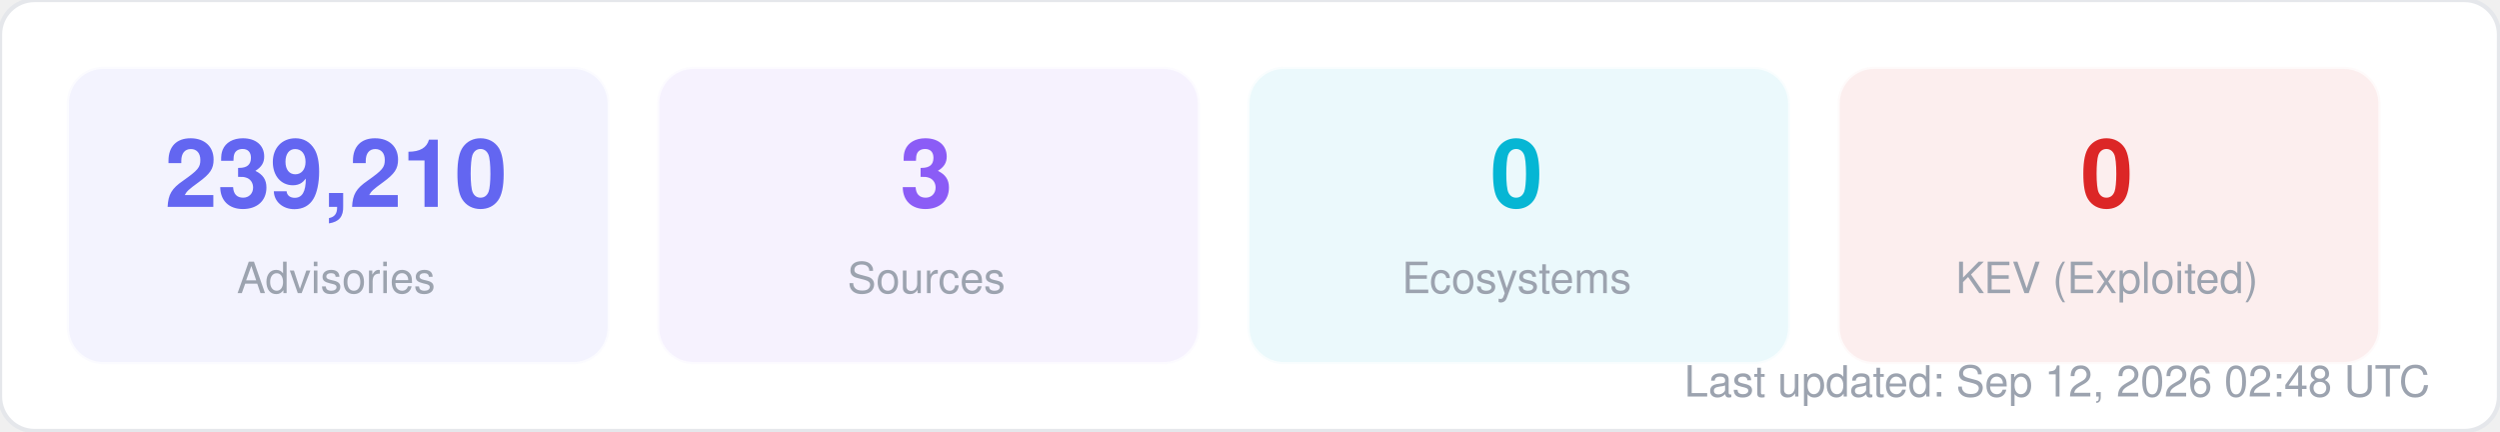
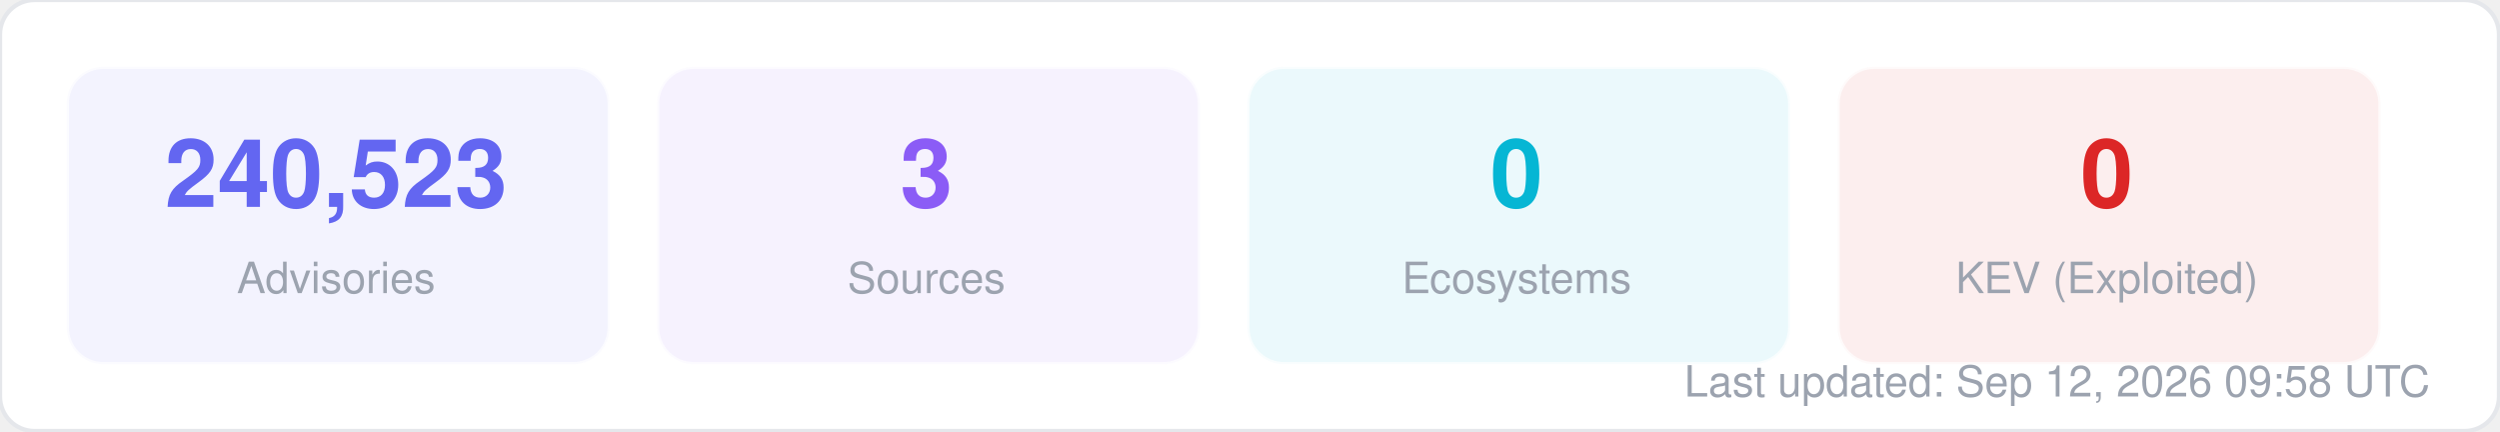
<svg xmlns="http://www.w3.org/2000/svg" width="580" height="100" viewBox="0 0 580 100" fill="none">
  <style>
  text { font-family: -apple-system, BlinkMacSystemFont, "Segoe UI", Helvetica, Arial, sans-serif; }
  .title { font-size: 14px; font-weight: 700; fill: #1f2937; }
  .label { font-size: 11px; fill: #6b7280; }
  .value { font-size: 11px; font-weight: 600; fill: #374151; }
  .big-number { font-size: 28px; font-weight: 800; fill: #111827; }
  .sub { font-size: 10px; fill: #9ca3af; }
</style>
  <rect width="580" height="100" rx="8" fill="#ffffff" stroke="#e5e7eb" stroke-width="1" />
  <rect x="16" y="16" width="125" height="68" rx="8" fill="#6366f1" opacity="0.08" stroke="#6366f1" stroke-width="1" stroke-opacity="0.3" />
-   <text x="78" y="48" text-anchor="middle" class="big-number" style="font-size:22px; fill:#6366f1">239,210</text>
+   <text x="78" y="48" text-anchor="middle" class="big-number" style="font-size:22px; fill:#6366f1">240,523</text>
  <text x="78" y="68" text-anchor="middle" class="sub">Advisories</text>
  <rect x="153" y="16" width="125" height="68" rx="8" fill="#8b5cf6" opacity="0.08" stroke="#8b5cf6" stroke-width="1" stroke-opacity="0.3" />
  <text x="215" y="48" text-anchor="middle" class="big-number" style="font-size:22px; fill:#8b5cf6">3</text>
  <text x="215" y="68" text-anchor="middle" class="sub">Sources</text>
  <rect x="290" y="16" width="125" height="68" rx="8" fill="#06b6d4" opacity="0.08" stroke="#06b6d4" stroke-width="1" stroke-opacity="0.3" />
  <text x="352" y="48" text-anchor="middle" class="big-number" style="font-size:22px; fill:#06b6d4">0</text>
  <text x="352" y="68" text-anchor="middle" class="sub">Ecosystems</text>
  <rect x="427" y="16" width="125" height="68" rx="8" fill="#dc2626" opacity="0.08" stroke="#dc2626" stroke-width="1" stroke-opacity="0.3" />
  <text x="489" y="48" text-anchor="middle" class="big-number" style="font-size:22px; fill:#dc2626">0</text>
  <text x="489" y="68" text-anchor="middle" class="sub">KEV (Exploited)</text>
-   <text x="564" y="92" text-anchor="end" class="sub">Last updated: Sep 12, 2026 02:48 UTC</text>
+   <text x="564" y="92" text-anchor="end" class="sub">Last updated: Sep 12, 2026 09:58 UTC</text>
</svg>
